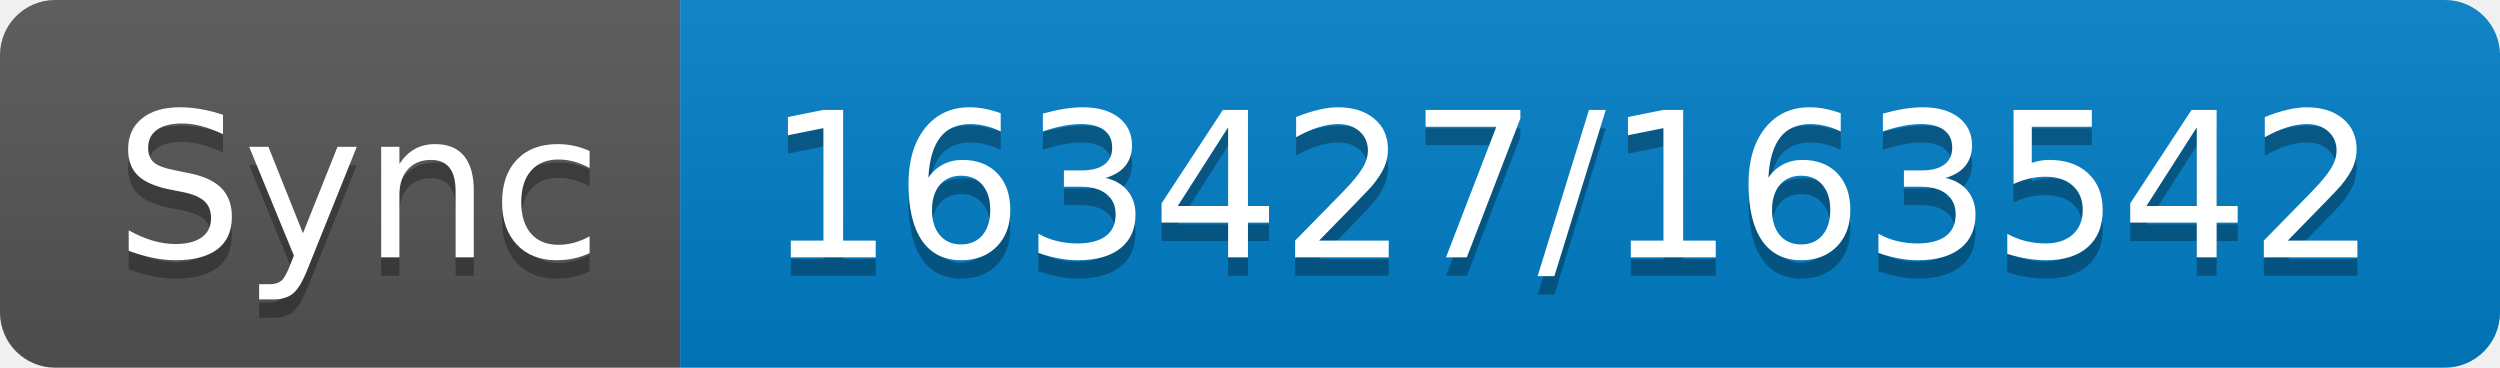
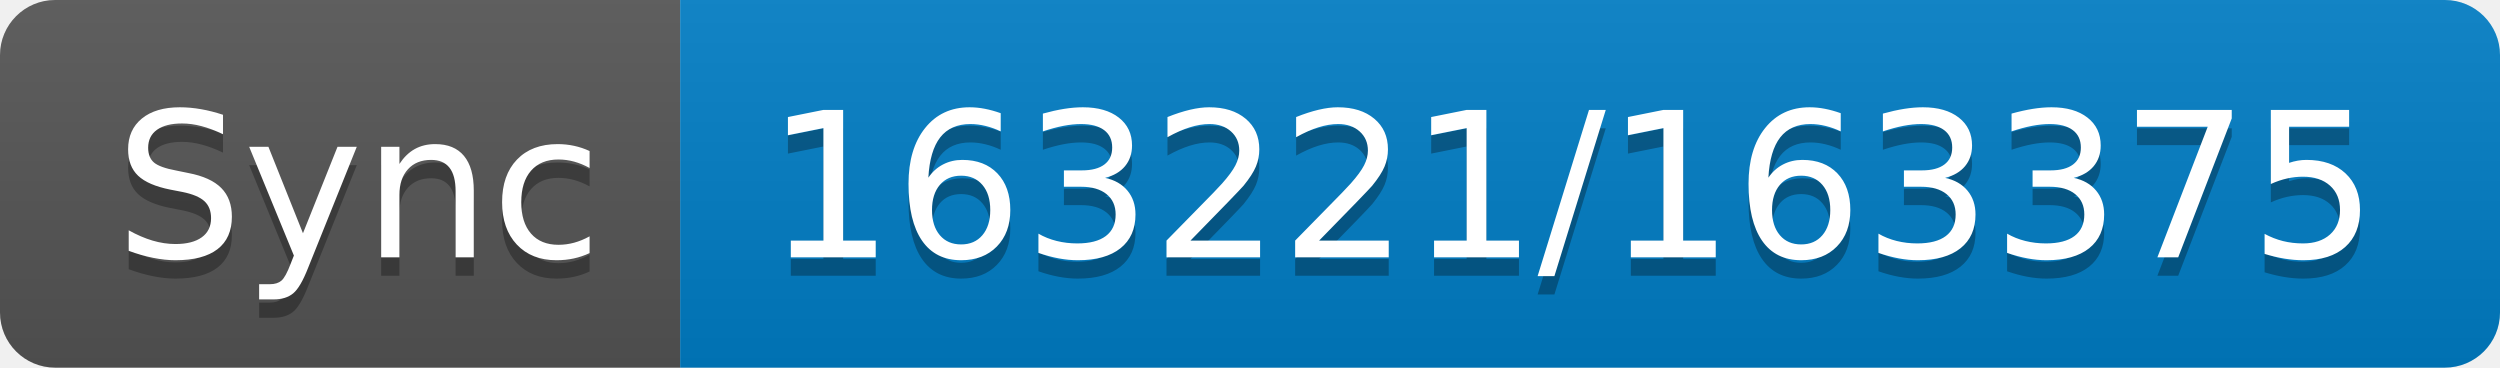
- <svg xmlns="http://www.w3.org/2000/svg" width="136" height="20" role="img" aria-label="Sync: 163427/163542">
+ <svg xmlns="http://www.w3.org/2000/svg" width="136" height="20" role="img" aria-label="Sync: 163221/163375">
  <linearGradient id="s" x2="0" y2="100%">
    <stop offset="0" stop-color="#bbb" stop-opacity=".1" />
    <stop offset="1" stop-opacity=".1" />
  </linearGradient>
  <clipPath id="r">
    <rect width="136" height="20" rx="3" fill="#fff" />
  </clipPath>
  <g clip-path="url(#r)">
    <rect width="37" height="20" fill="#555" />
    <rect x="37" width="99" height="20" fill="#007ec6" />
    <rect width="136" height="20" fill="url(#s)" />
  </g>
  <g fill="#fff" text-anchor="middle" font-family="Verdana,Geneva,DejaVu Sans,sans-serif" text-rendering="geometricPrecision" font-size="110">
    <text aria-hidden="true" x="195" y="150" fill="#010101" fill-opacity=".3" transform="scale(.1)" textLength="270">Sync</text>
    <text x="195" y="140" transform="scale(.1)" fill="#fff" textLength="270">Sync</text>
-     <text aria-hidden="true" x="855" y="150" fill="#010101" fill-opacity=".3" transform="scale(.1)" textLength="890">163427/163542</text>
-     <text x="855" y="140" transform="scale(.1)" fill="#fff" textLength="890">163427/163542</text>
+     <text aria-hidden="true" x="855" y="150" fill="#010101" fill-opacity=".3" transform="scale(.1)" textLength="890">163221/163375</text>
+     <text x="855" y="140" transform="scale(.1)" fill="#fff" textLength="890">163221/163375</text>
  </g>
</svg>
